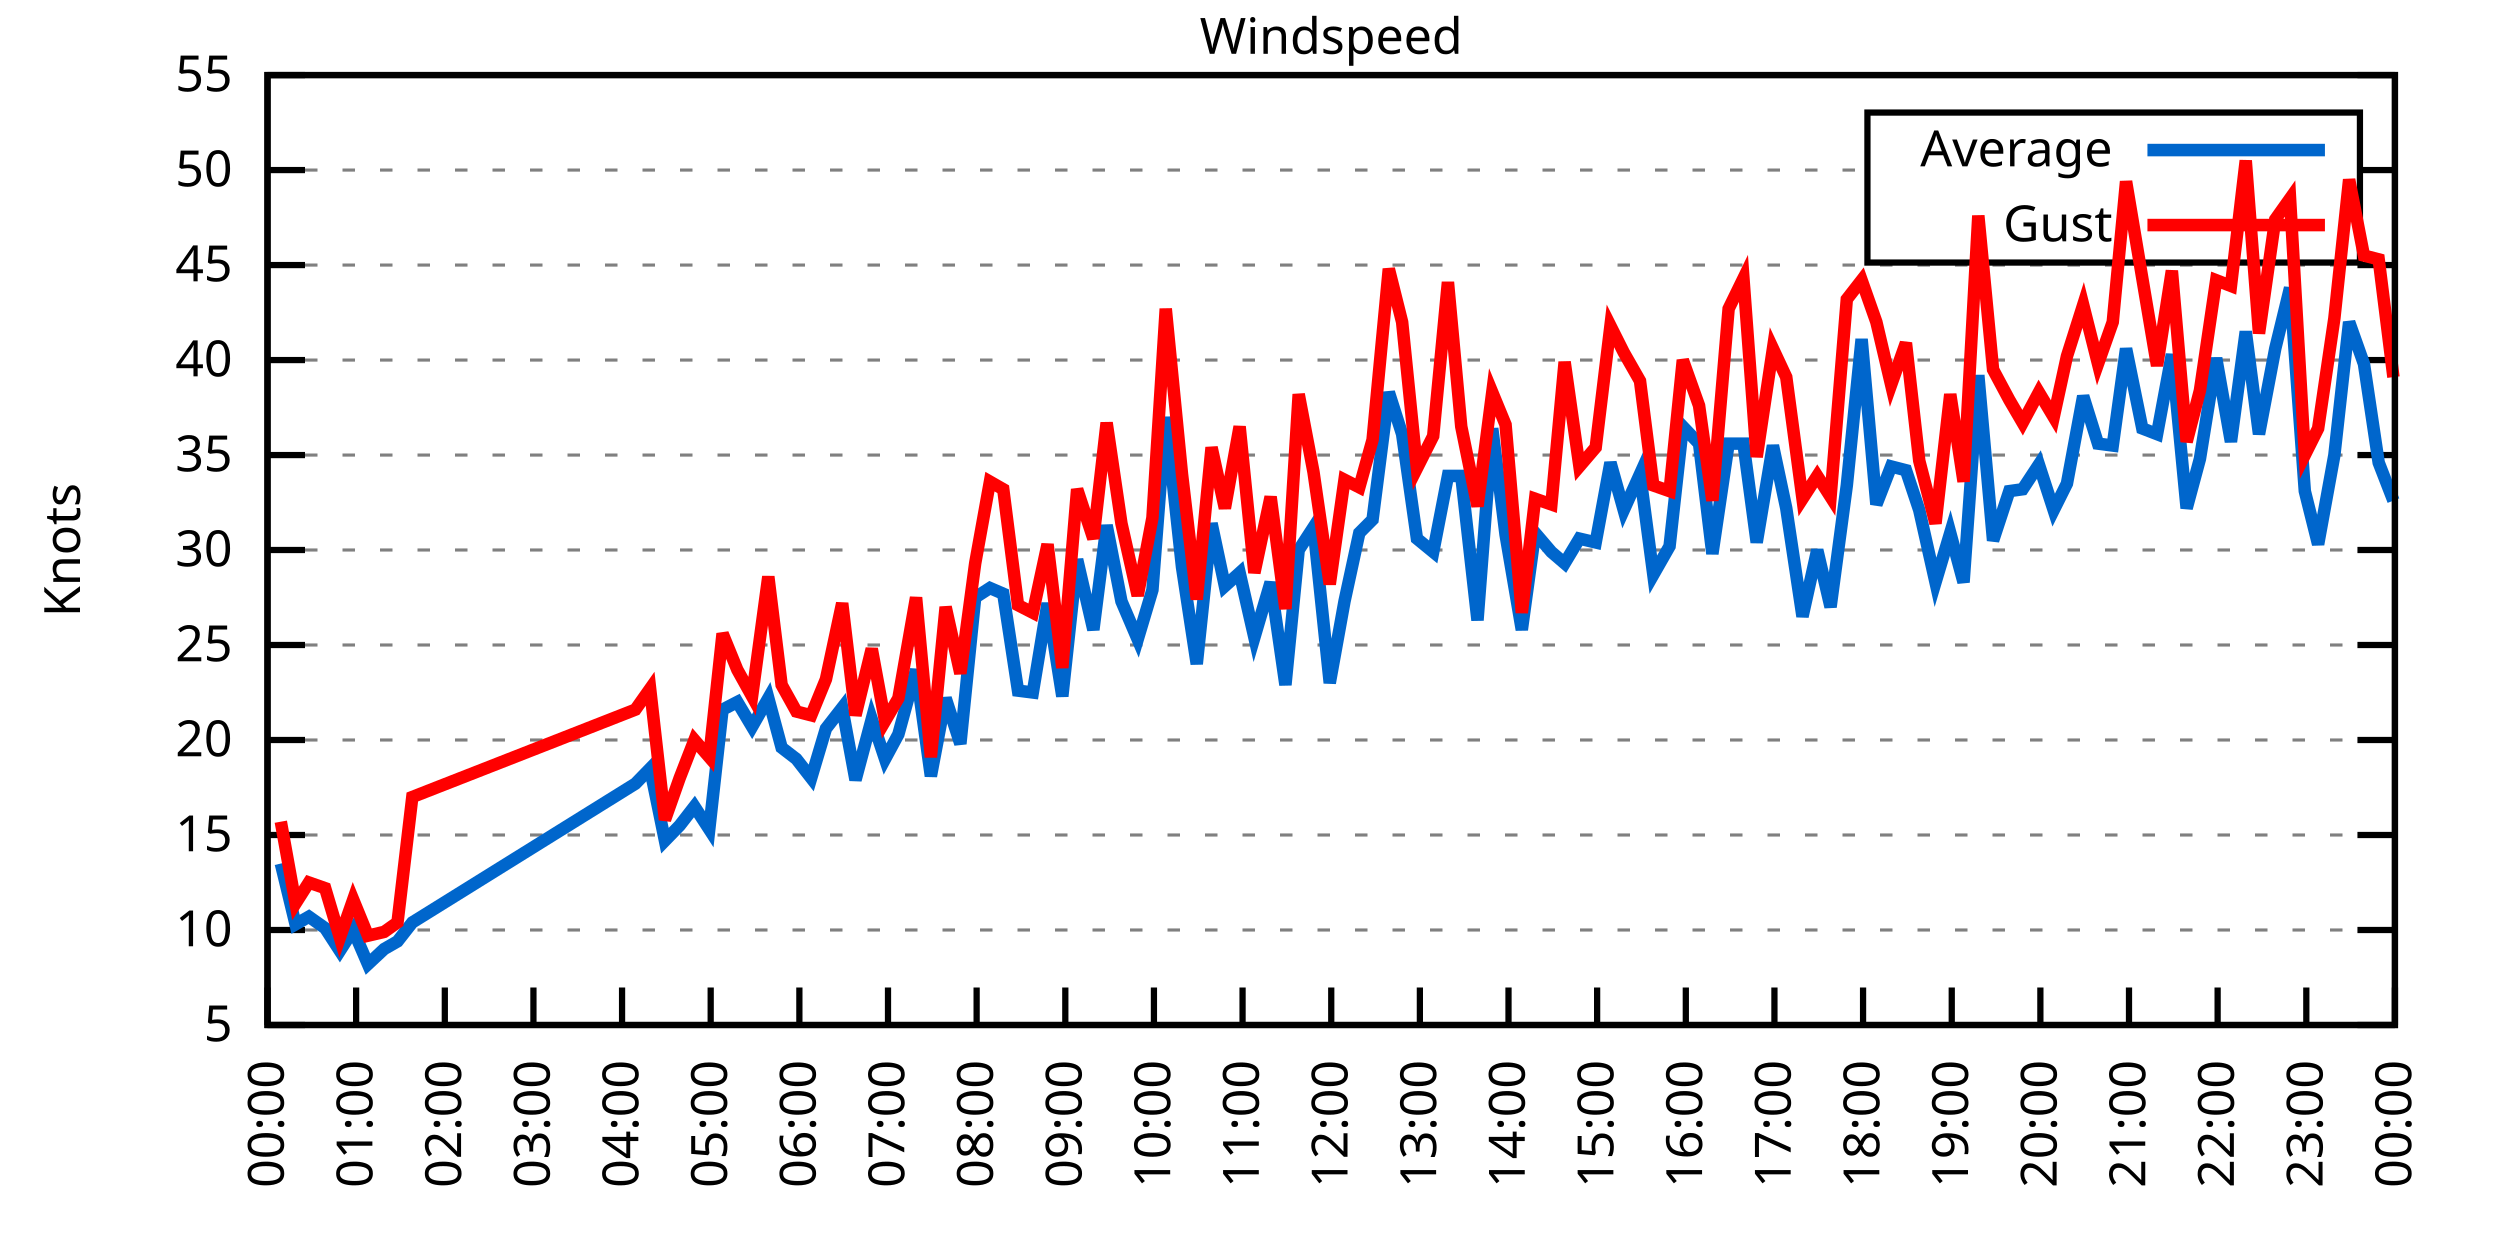
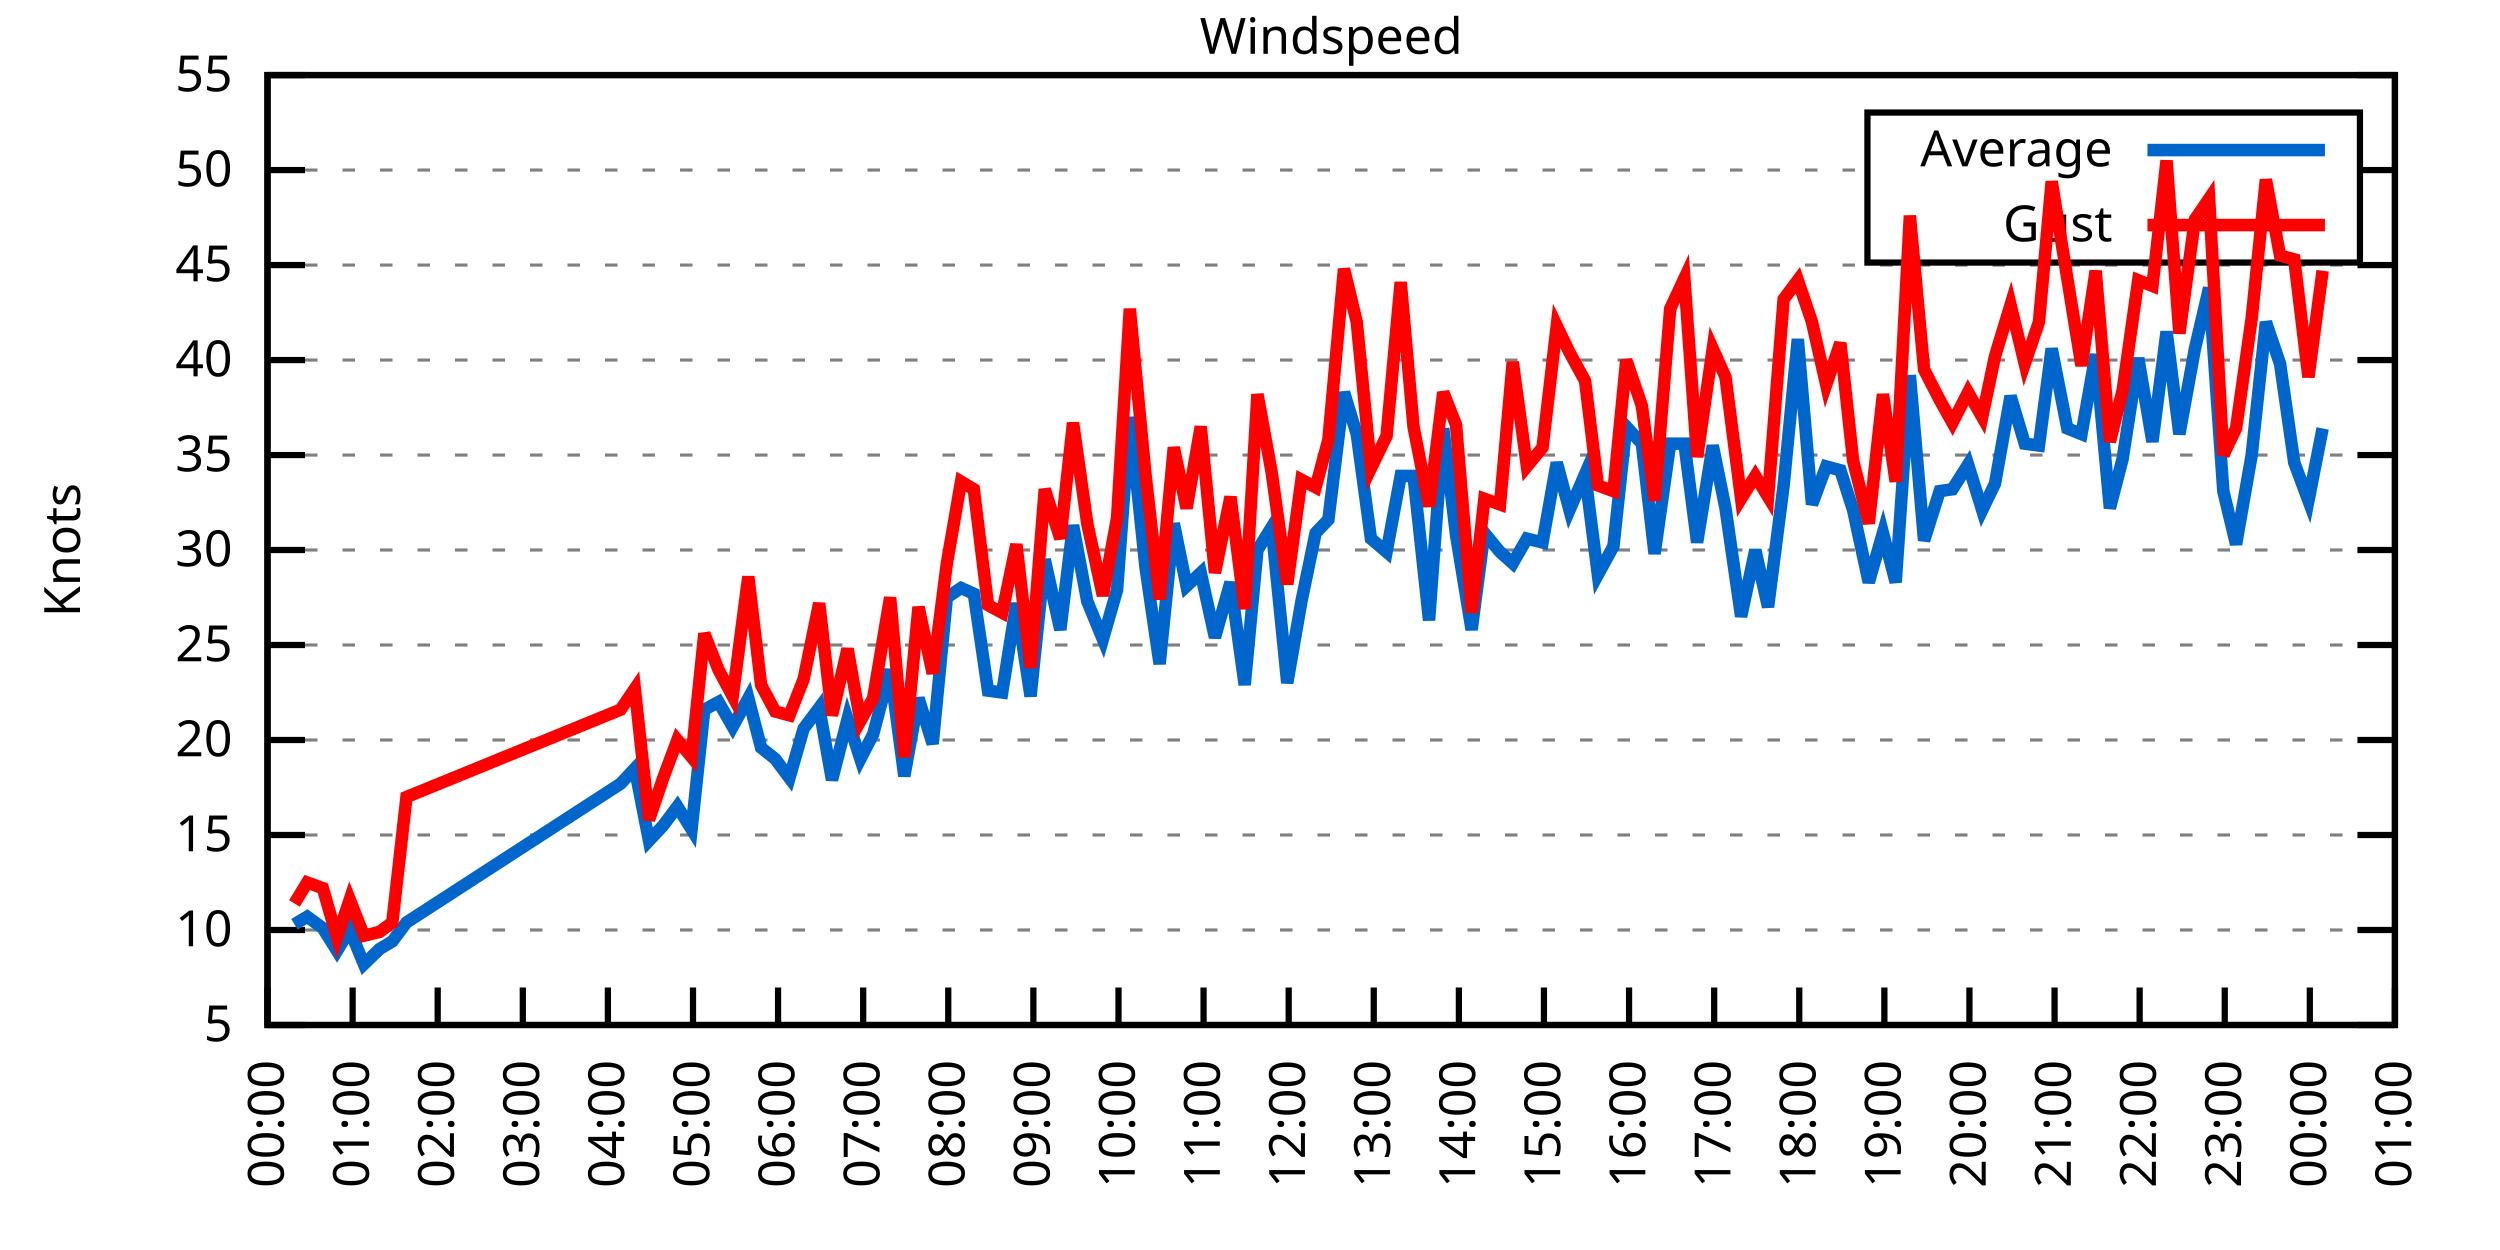
<svg xmlns="http://www.w3.org/2000/svg" xmlns:xlink="http://www.w3.org/1999/xlink" width="400" height="200" viewBox="0 0 400 200">
  <g id="gnuplot_canvas">
    <rect x="0" y="0" width="400" height="200" fill="none" />
    <defs>
      <circle id="gpDot" r="0.5" stroke-width="0.5" stroke="currentColor" />
      <path id="gpPt0" stroke-width="0.333" stroke="currentColor" d="M-1,0 h2 M0,-1 v2" />
      <path id="gpPt1" stroke-width="0.333" stroke="currentColor" d="M-1,-1 L1,1 M1,-1 L-1,1" />
      <path id="gpPt2" stroke-width="0.333" stroke="currentColor" d="M-1,0 L1,0 M0,-1 L0,1 M-1,-1 L1,1 M-1,1 L1,-1" />
      <rect id="gpPt3" stroke-width="0.333" stroke="currentColor" x="-1" y="-1" width="2" height="2" />
      <rect id="gpPt4" stroke-width="0.333" stroke="currentColor" fill="currentColor" x="-1" y="-1" width="2" height="2" />
      <circle id="gpPt5" stroke-width="0.333" stroke="currentColor" cx="0" cy="0" r="1" />
      <use xlink:href="#gpPt5" id="gpPt6" fill="currentColor" stroke="none" />
      <path id="gpPt7" stroke-width="0.333" stroke="currentColor" d="M0,-1.33 L-1.33,0.67 L1.33,0.67 z" />
      <use xlink:href="#gpPt7" id="gpPt8" fill="currentColor" stroke="none" />
      <use xlink:href="#gpPt7" id="gpPt9" stroke="currentColor" transform="rotate(180)" />
      <use xlink:href="#gpPt9" id="gpPt10" fill="currentColor" stroke="none" />
      <use xlink:href="#gpPt3" id="gpPt11" stroke="currentColor" transform="rotate(45)" />
      <use xlink:href="#gpPt11" id="gpPt12" fill="currentColor" stroke="none" />
      <path id="gpPt13" stroke-width="0.333" stroke="currentColor" d="M0,1.330 L1.265,0.411 L0.782,-1.067 L-0.782,-1.076 L-1.265,0.411 z" />
      <use xlink:href="#gpPt13" id="gpPt14" fill="currentColor" stroke="none" />
      <filter id="textbox" filterUnits="objectBoundingBox" x="0" y="0" height="1" width="1">
        <feFlood flood-color="white" flood-opacity="1" result="bgnd" />
        <feComposite in="SourceGraphic" in2="bgnd" operator="atop" />
      </filter>
      <filter id="greybox" filterUnits="objectBoundingBox" x="0" y="0" height="1" width="1">
        <feFlood flood-color="lightgrey" flood-opacity="1" result="grey" />
        <feComposite in="SourceGraphic" in2="grey" operator="atop" />
      </filter>
    </defs>
    <g fill="none" color="white" stroke="currentColor" stroke-width="1.00" stroke-linecap="butt" stroke-linejoin="miter">
</g>
    <g fill="none" color="black" stroke="currentColor" stroke-width="1.00" stroke-linecap="butt" stroke-linejoin="miter">
      <g stroke="none" shape-rendering="crispEdges">
        <polygon fill="rgb(255, 255, 255)" points="42.80,164.00 383.18,164.00 383.18,12.02 42.80,12.02 " />
      </g>
    </g>
    <g fill="none" color="black" stroke="currentColor" stroke-width="1.00" stroke-linecap="butt" stroke-linejoin="miter">
</g>
    <g fill="none" color="black" stroke="black" stroke-width="0.50" stroke-linecap="butt" stroke-linejoin="miter">
</g>
    <g fill="none" color="gray" stroke="currentColor" stroke-width="0.50" stroke-linecap="butt" stroke-linejoin="miter">
      <path stroke="gray" stroke-dasharray="2,4" class="gridline" d="M42.80,164.00 L383.19,164.00  " />
    </g>
    <g fill="none" color="gray" stroke="gray" stroke-width="1.00" stroke-linecap="butt" stroke-linejoin="miter">
</g>
    <g fill="none" color="black" stroke="currentColor" stroke-width="1.00" stroke-linecap="butt" stroke-linejoin="miter">
      <path stroke="black" d="M42.80,164.00 L48.80,164.00 M383.19,164.00 L377.19,164.00  " />
      <g transform="translate(37.20,166.60)" stroke="none" fill="black" font-family="Sans" font-size="8.00" text-anchor="end">
        <text>
          <tspan font-family="Sans"> 5</tspan>
        </text>
      </g>
    </g>
    <g fill="none" color="black" stroke="currentColor" stroke-width="1.00" stroke-linecap="butt" stroke-linejoin="miter">
</g>
    <g fill="none" color="black" stroke="black" stroke-width="0.50" stroke-linecap="butt" stroke-linejoin="miter">
</g>
    <g fill="none" color="gray" stroke="currentColor" stroke-width="0.50" stroke-linecap="butt" stroke-linejoin="miter">
      <path stroke="gray" stroke-dasharray="2,4" class="gridline" d="M42.80,148.80 L383.19,148.80  " />
    </g>
    <g fill="none" color="gray" stroke="gray" stroke-width="1.00" stroke-linecap="butt" stroke-linejoin="miter">
</g>
    <g fill="none" color="black" stroke="currentColor" stroke-width="1.00" stroke-linecap="butt" stroke-linejoin="miter">
      <path stroke="black" d="M42.80,148.80 L48.80,148.80 M383.19,148.80 L377.19,148.80  " />
      <g transform="translate(37.20,151.40)" stroke="none" fill="black" font-family="Sans" font-size="8.00" text-anchor="end">
        <text>
          <tspan font-family="Sans"> 10</tspan>
        </text>
      </g>
    </g>
    <g fill="none" color="black" stroke="currentColor" stroke-width="1.00" stroke-linecap="butt" stroke-linejoin="miter">
</g>
    <g fill="none" color="black" stroke="black" stroke-width="0.50" stroke-linecap="butt" stroke-linejoin="miter">
</g>
    <g fill="none" color="gray" stroke="currentColor" stroke-width="0.50" stroke-linecap="butt" stroke-linejoin="miter">
      <path stroke="gray" stroke-dasharray="2,4" class="gridline" d="M42.80,133.60 L383.19,133.60  " />
    </g>
    <g fill="none" color="gray" stroke="gray" stroke-width="1.00" stroke-linecap="butt" stroke-linejoin="miter">
</g>
    <g fill="none" color="black" stroke="currentColor" stroke-width="1.00" stroke-linecap="butt" stroke-linejoin="miter">
      <path stroke="black" d="M42.80,133.60 L48.80,133.60 M383.19,133.60 L377.19,133.60  " />
      <g transform="translate(37.20,136.20)" stroke="none" fill="black" font-family="Sans" font-size="8.00" text-anchor="end">
        <text>
          <tspan font-family="Sans"> 15</tspan>
        </text>
      </g>
    </g>
    <g fill="none" color="black" stroke="currentColor" stroke-width="1.00" stroke-linecap="butt" stroke-linejoin="miter">
</g>
    <g fill="none" color="black" stroke="black" stroke-width="0.50" stroke-linecap="butt" stroke-linejoin="miter">
</g>
    <g fill="none" color="gray" stroke="currentColor" stroke-width="0.50" stroke-linecap="butt" stroke-linejoin="miter">
      <path stroke="gray" stroke-dasharray="2,4" class="gridline" d="M42.80,118.40 L383.19,118.40  " />
    </g>
    <g fill="none" color="gray" stroke="gray" stroke-width="1.00" stroke-linecap="butt" stroke-linejoin="miter">
</g>
    <g fill="none" color="black" stroke="currentColor" stroke-width="1.00" stroke-linecap="butt" stroke-linejoin="miter">
      <path stroke="black" d="M42.80,118.40 L48.80,118.40 M383.19,118.40 L377.19,118.40  " />
      <g transform="translate(37.20,121.00)" stroke="none" fill="black" font-family="Sans" font-size="8.00" text-anchor="end">
        <text>
          <tspan font-family="Sans"> 20</tspan>
        </text>
      </g>
    </g>
    <g fill="none" color="black" stroke="currentColor" stroke-width="1.00" stroke-linecap="butt" stroke-linejoin="miter">
</g>
    <g fill="none" color="black" stroke="black" stroke-width="0.50" stroke-linecap="butt" stroke-linejoin="miter">
</g>
    <g fill="none" color="gray" stroke="currentColor" stroke-width="0.50" stroke-linecap="butt" stroke-linejoin="miter">
      <path stroke="gray" stroke-dasharray="2,4" class="gridline" d="M42.80,103.20 L383.19,103.20  " />
    </g>
    <g fill="none" color="gray" stroke="gray" stroke-width="1.00" stroke-linecap="butt" stroke-linejoin="miter">
</g>
    <g fill="none" color="black" stroke="currentColor" stroke-width="1.00" stroke-linecap="butt" stroke-linejoin="miter">
      <path stroke="black" d="M42.80,103.20 L48.80,103.20 M383.19,103.20 L377.19,103.20  " />
      <g transform="translate(37.20,105.80)" stroke="none" fill="black" font-family="Sans" font-size="8.00" text-anchor="end">
        <text>
          <tspan font-family="Sans"> 25</tspan>
        </text>
      </g>
    </g>
    <g fill="none" color="black" stroke="currentColor" stroke-width="1.00" stroke-linecap="butt" stroke-linejoin="miter">
</g>
    <g fill="none" color="black" stroke="black" stroke-width="0.50" stroke-linecap="butt" stroke-linejoin="miter">
</g>
    <g fill="none" color="gray" stroke="currentColor" stroke-width="0.50" stroke-linecap="butt" stroke-linejoin="miter">
      <path stroke="gray" stroke-dasharray="2,4" class="gridline" d="M42.80,88.00 L383.19,88.00  " />
    </g>
    <g fill="none" color="gray" stroke="gray" stroke-width="1.00" stroke-linecap="butt" stroke-linejoin="miter">
</g>
    <g fill="none" color="black" stroke="currentColor" stroke-width="1.00" stroke-linecap="butt" stroke-linejoin="miter">
      <path stroke="black" d="M42.80,88.00 L48.80,88.00 M383.19,88.00 L377.19,88.00  " />
      <g transform="translate(37.20,90.60)" stroke="none" fill="black" font-family="Sans" font-size="8.00" text-anchor="end">
        <text>
          <tspan font-family="Sans"> 30</tspan>
        </text>
      </g>
    </g>
    <g fill="none" color="black" stroke="currentColor" stroke-width="1.00" stroke-linecap="butt" stroke-linejoin="miter">
</g>
    <g fill="none" color="black" stroke="black" stroke-width="0.50" stroke-linecap="butt" stroke-linejoin="miter">
</g>
    <g fill="none" color="gray" stroke="currentColor" stroke-width="0.50" stroke-linecap="butt" stroke-linejoin="miter">
      <path stroke="gray" stroke-dasharray="2,4" class="gridline" d="M42.80,72.81 L383.19,72.81  " />
    </g>
    <g fill="none" color="gray" stroke="gray" stroke-width="1.00" stroke-linecap="butt" stroke-linejoin="miter">
</g>
    <g fill="none" color="black" stroke="currentColor" stroke-width="1.00" stroke-linecap="butt" stroke-linejoin="miter">
      <path stroke="black" d="M42.80,72.81 L48.80,72.81 M383.19,72.81 L377.19,72.81  " />
      <g transform="translate(37.20,75.41)" stroke="none" fill="black" font-family="Sans" font-size="8.00" text-anchor="end">
        <text>
          <tspan font-family="Sans"> 35</tspan>
        </text>
      </g>
    </g>
    <g fill="none" color="black" stroke="currentColor" stroke-width="1.00" stroke-linecap="butt" stroke-linejoin="miter">
</g>
    <g fill="none" color="black" stroke="black" stroke-width="0.50" stroke-linecap="butt" stroke-linejoin="miter">
</g>
    <g fill="none" color="gray" stroke="currentColor" stroke-width="0.50" stroke-linecap="butt" stroke-linejoin="miter">
      <path stroke="gray" stroke-dasharray="2,4" class="gridline" d="M42.80,57.61 L383.19,57.61  " />
    </g>
    <g fill="none" color="gray" stroke="gray" stroke-width="1.00" stroke-linecap="butt" stroke-linejoin="miter">
</g>
    <g fill="none" color="black" stroke="currentColor" stroke-width="1.00" stroke-linecap="butt" stroke-linejoin="miter">
      <path stroke="black" d="M42.80,57.61 L48.80,57.61 M383.19,57.61 L377.19,57.61  " />
      <g transform="translate(37.20,60.21)" stroke="none" fill="black" font-family="Sans" font-size="8.00" text-anchor="end">
        <text>
          <tspan font-family="Sans"> 40</tspan>
        </text>
      </g>
    </g>
    <g fill="none" color="black" stroke="currentColor" stroke-width="1.00" stroke-linecap="butt" stroke-linejoin="miter">
</g>
    <g fill="none" color="black" stroke="black" stroke-width="0.50" stroke-linecap="butt" stroke-linejoin="miter">
</g>
    <g fill="none" color="gray" stroke="currentColor" stroke-width="0.50" stroke-linecap="butt" stroke-linejoin="miter">
      <path stroke="gray" stroke-dasharray="2,4" class="gridline" d="M42.80,42.41 L383.19,42.41  " />
    </g>
    <g fill="none" color="gray" stroke="gray" stroke-width="1.00" stroke-linecap="butt" stroke-linejoin="miter">
</g>
    <g fill="none" color="black" stroke="currentColor" stroke-width="1.00" stroke-linecap="butt" stroke-linejoin="miter">
      <path stroke="black" d="M42.80,42.41 L48.80,42.41 M383.19,42.41 L377.19,42.41  " />
      <g transform="translate(37.20,45.01)" stroke="none" fill="black" font-family="Sans" font-size="8.00" text-anchor="end">
        <text>
          <tspan font-family="Sans"> 45</tspan>
        </text>
      </g>
    </g>
    <g fill="none" color="black" stroke="currentColor" stroke-width="1.00" stroke-linecap="butt" stroke-linejoin="miter">
</g>
    <g fill="none" color="black" stroke="black" stroke-width="0.50" stroke-linecap="butt" stroke-linejoin="miter">
</g>
    <g fill="none" color="gray" stroke="currentColor" stroke-width="0.50" stroke-linecap="butt" stroke-linejoin="miter">
      <path stroke="gray" stroke-dasharray="2,4" class="gridline" d="M42.80,27.21 L298.79,27.21 M377.59,27.21 L383.19,27.21  " />
    </g>
    <g fill="none" color="gray" stroke="gray" stroke-width="1.00" stroke-linecap="butt" stroke-linejoin="miter">
</g>
    <g fill="none" color="black" stroke="currentColor" stroke-width="1.00" stroke-linecap="butt" stroke-linejoin="miter">
      <path stroke="black" d="M42.80,27.21 L48.80,27.21 M383.19,27.21 L377.19,27.21  " />
      <g transform="translate(37.20,29.81)" stroke="none" fill="black" font-family="Sans" font-size="8.00" text-anchor="end">
        <text>
          <tspan font-family="Sans"> 50</tspan>
        </text>
      </g>
    </g>
    <g fill="none" color="black" stroke="currentColor" stroke-width="1.00" stroke-linecap="butt" stroke-linejoin="miter">
</g>
    <g fill="none" color="black" stroke="black" stroke-width="0.50" stroke-linecap="butt" stroke-linejoin="miter">
</g>
    <g fill="none" color="gray" stroke="currentColor" stroke-width="0.50" stroke-linecap="butt" stroke-linejoin="miter">
      <path stroke="gray" stroke-dasharray="2,4" class="gridline" d="M42.80,12.01 L383.19,12.01  " />
    </g>
    <g fill="none" color="gray" stroke="gray" stroke-width="1.00" stroke-linecap="butt" stroke-linejoin="miter">
</g>
    <g fill="none" color="black" stroke="currentColor" stroke-width="1.00" stroke-linecap="butt" stroke-linejoin="miter">
      <path stroke="black" d="M42.80,12.01 L48.80,12.01 M383.19,12.01 L377.19,12.01  " />
      <g transform="translate(37.20,14.61)" stroke="none" fill="black" font-family="Sans" font-size="8.00" text-anchor="end">
        <text>
          <tspan font-family="Sans"> 55</tspan>
        </text>
      </g>
    </g>
    <g fill="none" color="black" stroke="currentColor" stroke-width="1.00" stroke-linecap="butt" stroke-linejoin="miter">
      <path stroke="black" d="M42.80,164.00 L42.80,158.00  " />
      <g transform="translate(45.40,169.60) rotate(270.00)" stroke="none" fill="black" font-family="Sans" font-size="8.00" text-anchor="end">
        <text>
          <tspan font-family="Sans">00:00</tspan>
        </text>
      </g>
    </g>
    <g fill="none" color="black" stroke="currentColor" stroke-width="1.00" stroke-linecap="butt" stroke-linejoin="miter">
-       <path stroke="black" d="M56.98,164.00 L56.98,158.00  " />
-       <g transform="translate(59.58,169.60) rotate(270.00)" stroke="none" fill="black" font-family="Sans" font-size="8.00" text-anchor="end">
+       <path stroke="black" d="M56.42,164.00 L56.42,158.00  " />
+       <g transform="translate(59.02,169.60) rotate(270.00)" stroke="none" fill="black" font-family="Sans" font-size="8.00" text-anchor="end">
        <text>
          <tspan font-family="Sans">01:00</tspan>
        </text>
      </g>
    </g>
    <g fill="none" color="black" stroke="currentColor" stroke-width="1.00" stroke-linecap="butt" stroke-linejoin="miter">
-       <path stroke="black" d="M71.17,164.00 L71.17,158.00  " />
-       <g transform="translate(73.77,169.60) rotate(270.00)" stroke="none" fill="black" font-family="Sans" font-size="8.00" text-anchor="end">
+       <path stroke="black" d="M70.03,164.00 L70.03,158.00  " />
+       <g transform="translate(72.63,169.60) rotate(270.00)" stroke="none" fill="black" font-family="Sans" font-size="8.00" text-anchor="end">
        <text>
          <tspan font-family="Sans">02:00</tspan>
        </text>
      </g>
    </g>
    <g fill="none" color="black" stroke="currentColor" stroke-width="1.00" stroke-linecap="butt" stroke-linejoin="miter">
-       <path stroke="black" d="M85.35,164.00 L85.35,158.00  " />
-       <g transform="translate(87.95,169.60) rotate(270.00)" stroke="none" fill="black" font-family="Sans" font-size="8.00" text-anchor="end">
+       <path stroke="black" d="M83.65,164.00 L83.65,158.00  " />
+       <g transform="translate(86.25,169.60) rotate(270.00)" stroke="none" fill="black" font-family="Sans" font-size="8.00" text-anchor="end">
        <text>
          <tspan font-family="Sans">03:00</tspan>
        </text>
      </g>
    </g>
    <g fill="none" color="black" stroke="currentColor" stroke-width="1.00" stroke-linecap="butt" stroke-linejoin="miter">
-       <path stroke="black" d="M99.53,164.00 L99.53,158.00  " />
-       <g transform="translate(102.13,169.60) rotate(270.00)" stroke="none" fill="black" font-family="Sans" font-size="8.00" text-anchor="end">
+       <path stroke="black" d="M97.26,164.00 L97.26,158.00  " />
+       <g transform="translate(99.86,169.60) rotate(270.00)" stroke="none" fill="black" font-family="Sans" font-size="8.00" text-anchor="end">
        <text>
          <tspan font-family="Sans">04:00</tspan>
        </text>
      </g>
    </g>
    <g fill="none" color="black" stroke="currentColor" stroke-width="1.00" stroke-linecap="butt" stroke-linejoin="miter">
-       <path stroke="black" d="M113.71,164.00 L113.71,158.00  " />
-       <g transform="translate(116.31,169.60) rotate(270.00)" stroke="none" fill="black" font-family="Sans" font-size="8.00" text-anchor="end">
+       <path stroke="black" d="M110.88,164.00 L110.88,158.00  " />
+       <g transform="translate(113.48,169.60) rotate(270.00)" stroke="none" fill="black" font-family="Sans" font-size="8.00" text-anchor="end">
        <text>
          <tspan font-family="Sans">05:00</tspan>
        </text>
      </g>
    </g>
    <g fill="none" color="black" stroke="currentColor" stroke-width="1.00" stroke-linecap="butt" stroke-linejoin="miter">
-       <path stroke="black" d="M127.90,164.00 L127.90,158.00  " />
-       <g transform="translate(130.50,169.60) rotate(270.00)" stroke="none" fill="black" font-family="Sans" font-size="8.00" text-anchor="end">
+       <path stroke="black" d="M124.49,164.00 L124.49,158.00  " />
+       <g transform="translate(127.09,169.60) rotate(270.00)" stroke="none" fill="black" font-family="Sans" font-size="8.00" text-anchor="end">
        <text>
          <tspan font-family="Sans">06:00</tspan>
        </text>
      </g>
    </g>
    <g fill="none" color="black" stroke="currentColor" stroke-width="1.00" stroke-linecap="butt" stroke-linejoin="miter">
-       <path stroke="black" d="M142.08,164.00 L142.08,158.00  " />
-       <g transform="translate(144.68,169.60) rotate(270.00)" stroke="none" fill="black" font-family="Sans" font-size="8.00" text-anchor="end">
+       <path stroke="black" d="M138.11,164.00 L138.11,158.00  " />
+       <g transform="translate(140.71,169.60) rotate(270.00)" stroke="none" fill="black" font-family="Sans" font-size="8.00" text-anchor="end">
        <text>
          <tspan font-family="Sans">07:00</tspan>
        </text>
      </g>
    </g>
    <g fill="none" color="black" stroke="currentColor" stroke-width="1.00" stroke-linecap="butt" stroke-linejoin="miter">
-       <path stroke="black" d="M156.26,164.00 L156.26,158.00  " />
-       <g transform="translate(158.86,169.60) rotate(270.00)" stroke="none" fill="black" font-family="Sans" font-size="8.00" text-anchor="end">
+       <path stroke="black" d="M151.72,164.00 L151.72,158.00  " />
+       <g transform="translate(154.32,169.60) rotate(270.00)" stroke="none" fill="black" font-family="Sans" font-size="8.00" text-anchor="end">
        <text>
          <tspan font-family="Sans">08:00</tspan>
        </text>
      </g>
    </g>
    <g fill="none" color="black" stroke="currentColor" stroke-width="1.00" stroke-linecap="butt" stroke-linejoin="miter">
-       <path stroke="black" d="M170.45,164.00 L170.45,158.00  " />
-       <g transform="translate(173.05,169.60) rotate(270.00)" stroke="none" fill="black" font-family="Sans" font-size="8.00" text-anchor="end">
+       <path stroke="black" d="M165.34,164.00 L165.34,158.00  " />
+       <g transform="translate(167.94,169.60) rotate(270.00)" stroke="none" fill="black" font-family="Sans" font-size="8.00" text-anchor="end">
        <text>
          <tspan font-family="Sans">09:00</tspan>
        </text>
      </g>
    </g>
    <g fill="none" color="black" stroke="currentColor" stroke-width="1.00" stroke-linecap="butt" stroke-linejoin="miter">
-       <path stroke="black" d="M184.63,164.00 L184.63,158.00  " />
-       <g transform="translate(187.23,169.60) rotate(270.00)" stroke="none" fill="black" font-family="Sans" font-size="8.00" text-anchor="end">
+       <path stroke="black" d="M178.96,164.00 L178.96,158.00  " />
+       <g transform="translate(181.56,169.60) rotate(270.00)" stroke="none" fill="black" font-family="Sans" font-size="8.00" text-anchor="end">
        <text>
          <tspan font-family="Sans">10:00</tspan>
        </text>
      </g>
    </g>
    <g fill="none" color="black" stroke="currentColor" stroke-width="1.00" stroke-linecap="butt" stroke-linejoin="miter">
-       <path stroke="black" d="M198.81,164.00 L198.81,158.00  " />
-       <g transform="translate(201.41,169.60) rotate(270.00)" stroke="none" fill="black" font-family="Sans" font-size="8.00" text-anchor="end">
+       <path stroke="black" d="M192.57,164.00 L192.57,158.00  " />
+       <g transform="translate(195.17,169.60) rotate(270.00)" stroke="none" fill="black" font-family="Sans" font-size="8.00" text-anchor="end">
        <text>
          <tspan font-family="Sans">11:00</tspan>
        </text>
      </g>
    </g>
    <g fill="none" color="black" stroke="currentColor" stroke-width="1.00" stroke-linecap="butt" stroke-linejoin="miter">
-       <path stroke="black" d="M213.00,164.00 L213.00,158.00  " />
-       <g transform="translate(215.60,169.60) rotate(270.00)" stroke="none" fill="black" font-family="Sans" font-size="8.00" text-anchor="end">
+       <path stroke="black" d="M206.19,164.00 L206.19,158.00  " />
+       <g transform="translate(208.79,169.60) rotate(270.00)" stroke="none" fill="black" font-family="Sans" font-size="8.00" text-anchor="end">
        <text>
          <tspan font-family="Sans">12:00</tspan>
        </text>
      </g>
    </g>
    <g fill="none" color="black" stroke="currentColor" stroke-width="1.00" stroke-linecap="butt" stroke-linejoin="miter">
-       <path stroke="black" d="M227.18,164.00 L227.18,158.00  " />
-       <g transform="translate(229.78,169.60) rotate(270.00)" stroke="none" fill="black" font-family="Sans" font-size="8.00" text-anchor="end">
+       <path stroke="black" d="M219.80,164.00 L219.80,158.00  " />
+       <g transform="translate(222.40,169.60) rotate(270.00)" stroke="none" fill="black" font-family="Sans" font-size="8.00" text-anchor="end">
        <text>
          <tspan font-family="Sans">13:00</tspan>
        </text>
      </g>
    </g>
    <g fill="none" color="black" stroke="currentColor" stroke-width="1.00" stroke-linecap="butt" stroke-linejoin="miter">
-       <path stroke="black" d="M241.36,164.00 L241.36,158.00  " />
-       <g transform="translate(243.96,169.60) rotate(270.00)" stroke="none" fill="black" font-family="Sans" font-size="8.00" text-anchor="end">
+       <path stroke="black" d="M233.42,164.00 L233.42,158.00  " />
+       <g transform="translate(236.02,169.60) rotate(270.00)" stroke="none" fill="black" font-family="Sans" font-size="8.00" text-anchor="end">
        <text>
          <tspan font-family="Sans">14:00</tspan>
        </text>
      </g>
    </g>
    <g fill="none" color="black" stroke="currentColor" stroke-width="1.00" stroke-linecap="butt" stroke-linejoin="miter">
-       <path stroke="black" d="M255.54,164.00 L255.54,158.00  " />
-       <g transform="translate(258.14,169.60) rotate(270.00)" stroke="none" fill="black" font-family="Sans" font-size="8.00" text-anchor="end">
+       <path stroke="black" d="M247.03,164.00 L247.03,158.00  " />
+       <g transform="translate(249.63,169.60) rotate(270.00)" stroke="none" fill="black" font-family="Sans" font-size="8.00" text-anchor="end">
        <text>
          <tspan font-family="Sans">15:00</tspan>
        </text>
      </g>
    </g>
    <g fill="none" color="black" stroke="currentColor" stroke-width="1.00" stroke-linecap="butt" stroke-linejoin="miter">
-       <path stroke="black" d="M269.73,164.00 L269.73,158.00  " />
-       <g transform="translate(272.33,169.60) rotate(270.00)" stroke="none" fill="black" font-family="Sans" font-size="8.00" text-anchor="end">
+       <path stroke="black" d="M260.65,164.00 L260.65,158.00  " />
+       <g transform="translate(263.25,169.60) rotate(270.00)" stroke="none" fill="black" font-family="Sans" font-size="8.00" text-anchor="end">
        <text>
          <tspan font-family="Sans">16:00</tspan>
        </text>
      </g>
    </g>
    <g fill="none" color="black" stroke="currentColor" stroke-width="1.00" stroke-linecap="butt" stroke-linejoin="miter">
-       <path stroke="black" d="M283.91,164.00 L283.91,158.00  " />
-       <g transform="translate(286.51,169.60) rotate(270.00)" stroke="none" fill="black" font-family="Sans" font-size="8.00" text-anchor="end">
+       <path stroke="black" d="M274.27,164.00 L274.27,158.00  " />
+       <g transform="translate(276.87,169.60) rotate(270.00)" stroke="none" fill="black" font-family="Sans" font-size="8.00" text-anchor="end">
        <text>
          <tspan font-family="Sans">17:00</tspan>
        </text>
      </g>
    </g>
    <g fill="none" color="black" stroke="currentColor" stroke-width="1.00" stroke-linecap="butt" stroke-linejoin="miter">
-       <path stroke="black" d="M298.09,164.00 L298.09,158.00  " />
-       <g transform="translate(300.69,169.60) rotate(270.00)" stroke="none" fill="black" font-family="Sans" font-size="8.00" text-anchor="end">
+       <path stroke="black" d="M287.88,164.00 L287.88,158.00  " />
+       <g transform="translate(290.48,169.60) rotate(270.00)" stroke="none" fill="black" font-family="Sans" font-size="8.00" text-anchor="end">
        <text>
          <tspan font-family="Sans">18:00</tspan>
        </text>
      </g>
    </g>
    <g fill="none" color="black" stroke="currentColor" stroke-width="1.00" stroke-linecap="butt" stroke-linejoin="miter">
-       <path stroke="black" d="M312.28,164.00 L312.28,158.00  " />
-       <g transform="translate(314.88,169.60) rotate(270.00)" stroke="none" fill="black" font-family="Sans" font-size="8.00" text-anchor="end">
+       <path stroke="black" d="M301.50,164.00 L301.50,158.00  " />
+       <g transform="translate(304.10,169.60) rotate(270.00)" stroke="none" fill="black" font-family="Sans" font-size="8.00" text-anchor="end">
        <text>
          <tspan font-family="Sans">19:00</tspan>
        </text>
      </g>
    </g>
    <g fill="none" color="black" stroke="currentColor" stroke-width="1.00" stroke-linecap="butt" stroke-linejoin="miter">
-       <path stroke="black" d="M326.46,164.00 L326.46,158.00  " />
-       <g transform="translate(329.06,169.60) rotate(270.00)" stroke="none" fill="black" font-family="Sans" font-size="8.00" text-anchor="end">
+       <path stroke="black" d="M315.11,164.00 L315.11,158.00  " />
+       <g transform="translate(317.71,169.60) rotate(270.00)" stroke="none" fill="black" font-family="Sans" font-size="8.00" text-anchor="end">
        <text>
          <tspan font-family="Sans">20:00</tspan>
        </text>
      </g>
    </g>
    <g fill="none" color="black" stroke="currentColor" stroke-width="1.00" stroke-linecap="butt" stroke-linejoin="miter">
-       <path stroke="black" d="M340.64,164.00 L340.64,158.00  " />
-       <g transform="translate(343.24,169.60) rotate(270.00)" stroke="none" fill="black" font-family="Sans" font-size="8.00" text-anchor="end">
+       <path stroke="black" d="M328.73,164.00 L328.73,158.00  " />
+       <g transform="translate(331.33,169.60) rotate(270.00)" stroke="none" fill="black" font-family="Sans" font-size="8.00" text-anchor="end">
        <text>
          <tspan font-family="Sans">21:00</tspan>
        </text>
      </g>
    </g>
    <g fill="none" color="black" stroke="currentColor" stroke-width="1.00" stroke-linecap="butt" stroke-linejoin="miter">
-       <path stroke="black" d="M354.82,164.00 L354.82,158.00  " />
-       <g transform="translate(357.42,169.60) rotate(270.00)" stroke="none" fill="black" font-family="Sans" font-size="8.00" text-anchor="end">
+       <path stroke="black" d="M342.34,164.00 L342.34,158.00  " />
+       <g transform="translate(344.94,169.60) rotate(270.00)" stroke="none" fill="black" font-family="Sans" font-size="8.00" text-anchor="end">
        <text>
          <tspan font-family="Sans">22:00</tspan>
        </text>
      </g>
    </g>
    <g fill="none" color="black" stroke="currentColor" stroke-width="1.00" stroke-linecap="butt" stroke-linejoin="miter">
-       <path stroke="black" d="M369.01,164.00 L369.01,158.00  " />
-       <g transform="translate(371.61,169.60) rotate(270.00)" stroke="none" fill="black" font-family="Sans" font-size="8.00" text-anchor="end">
+       <path stroke="black" d="M355.96,164.00 L355.96,158.00  " />
+       <g transform="translate(358.56,169.60) rotate(270.00)" stroke="none" fill="black" font-family="Sans" font-size="8.00" text-anchor="end">
        <text>
          <tspan font-family="Sans">23:00</tspan>
+         </text>
+       </g>
+     </g>
+     <g fill="none" color="black" stroke="currentColor" stroke-width="1.00" stroke-linecap="butt" stroke-linejoin="miter">
+       <path stroke="black" d="M369.57,164.00 L369.57,158.00  " />
+       <g transform="translate(372.17,169.60) rotate(270.00)" stroke="none" fill="black" font-family="Sans" font-size="8.00" text-anchor="end">
+         <text>
+           <tspan font-family="Sans">00:00</tspan>
        </text>
      </g>
    </g>
    <g fill="none" color="black" stroke="currentColor" stroke-width="1.00" stroke-linecap="butt" stroke-linejoin="miter">
      <path stroke="black" d="M383.19,164.00 L383.19,158.00  " />
      <g transform="translate(385.79,169.60) rotate(270.00)" stroke="none" fill="black" font-family="Sans" font-size="8.00" text-anchor="end">
        <text>
-           <tspan font-family="Sans">00:00</tspan>
+           <tspan font-family="Sans">01:00</tspan>
        </text>
      </g>
    </g>
    <g fill="none" color="black" stroke="currentColor" stroke-width="1.00" stroke-linecap="butt" stroke-linejoin="miter">
</g>
    <g fill="none" color="black" stroke="currentColor" stroke-width="1.00" stroke-linecap="butt" stroke-linejoin="miter">
      <path stroke="black" d="M42.80,12.01 L42.80,164.00 L383.19,164.00 L383.19,12.01 L42.80,12.01 Z  " />
    </g>
    <g fill="none" color="black" stroke="currentColor" stroke-width="1.00" stroke-linecap="butt" stroke-linejoin="miter">
</g>
    <g fill="none" color="black" stroke="currentColor" stroke-width="1.00" stroke-linecap="butt" stroke-linejoin="miter">
      <path stroke="black" d="M298.79,42.01 L298.79,18.01 L377.59,18.01 L377.59,42.01 L298.79,42.01 Z  " />
    </g>
    <g id="Windspeed_plot_1">
      <g fill="none" color="white" stroke="black" stroke-width="2.00" stroke-linecap="butt" stroke-linejoin="miter">
</g>
      <g fill="none" color="black" stroke="currentColor" stroke-width="2.00" stroke-linecap="butt" stroke-linejoin="miter">
        <g transform="translate(337.99,26.61)" stroke="none" fill="black" font-family="Sans" font-size="8.00" text-anchor="end">
          <text>
            <tspan font-family="Sans">Average</tspan>
          </text>
        </g>
      </g>
      <g fill="none" color="black" stroke="currentColor" stroke-width="2.00" stroke-linecap="butt" stroke-linejoin="miter">
-         <path stroke="rgb(  0, 102, 204)" d="M343.59,24.01 L371.99,24.01 M44.93,138.16 L47.29,147.89 L49.42,146.67 L52.02,148.50 L54.38,152.14 L56.51,148.80   L58.87,154.27 L61.47,151.84 L63.60,150.62 L65.97,147.59 L101.66,125.39 L104.02,122.96 L106.39,134.51 L108.75,132.08   L111.11,129.04 L113.48,132.69 L115.61,113.54 L117.97,112.32 L120.33,116.28 L122.93,111.72 L125.06,119.62 L127.42,121.44   L129.79,124.48 L132.15,116.58 L134.75,113.24 L136.88,124.79 L139.48,115.06 L141.61,121.44 L143.74,117.49 L146.57,107.16   L148.94,124.18 L151.30,111.72 L153.66,119.01 L156.03,95.60 L158.39,94.08 L160.52,95.00 L162.88,110.50 L165.25,110.80   L167.61,96.52 L169.97,111.41 L172.34,89.52 L174.94,100.77 L177.06,84.05 L179.43,96.21 L182.03,102.29 L184.39,94.39   L186.52,66.73 L189.12,90.74 L191.48,106.24 L193.85,83.75 L195.98,93.78 L198.34,91.65 L200.70,101.99 L203.30,93.17   L205.67,109.59 L207.79,88.00 L210.16,84.36 L212.76,109.28 L215.12,96.21 L217.49,85.27 L219.61,83.14 L222.21,62.77   L224.34,69.46 L226.71,86.18 L229.31,88.31 L231.67,76.15 L233.80,76.15 L236.40,99.25 L238.76,68.55 L240.89,85.57   L243.49,100.77 L245.62,85.27 L248.22,88.31 L250.34,90.13 L252.71,86.18 L255.31,86.79 L257.67,74.02 L259.80,81.62   L262.40,75.85 L264.53,91.96 L267.13,87.40 L269.25,68.25 L271.85,70.98 L273.98,88.61 L276.58,70.98 L278.95,70.98   L281.07,86.79 L283.67,71.29 L285.80,81.32 L288.40,98.64 L290.76,88.00 L292.89,97.12 L295.49,77.67 L297.86,54.26   L300.22,80.71 L302.58,74.63 L304.95,75.24 L307.08,81.62 L309.68,93.17 L312.04,85.27 L314.17,93.17 L316.53,60.04   L318.89,86.49 L321.49,78.58 L323.62,78.28 L326.22,74.33 L328.59,81.62 L330.71,77.37 L333.31,63.38 L335.68,70.98   L338.04,71.29 L340.17,55.78 L342.77,68.55 L345.13,69.46 L347.50,56.70 L349.86,81.32 L351.99,73.41 L354.59,57.30   L356.95,70.68 L359.32,53.05 L361.44,69.46 L364.04,55.78 L366.41,46.06 L368.77,78.58 L370.90,87.09 L373.50,72.81   L375.86,51.53 L378.23,58.21 L380.59,74.02 L382.95,80.10  " />
+         <path stroke="rgb(  0, 102, 204)" d="M343.59,24.01 L371.99,24.01 M47.11,147.89 L49.15,146.67 L51.65,148.50 L53.92,152.14 L55.96,148.80 L58.23,154.27   L60.73,151.84 L62.77,150.62 L65.04,147.59 L99.30,125.39 L101.57,122.96 L103.84,134.51 L106.11,132.08 L108.38,129.04   L110.65,132.69 L112.69,113.54 L114.96,112.32 L117.23,116.28 L119.73,111.72 L121.77,119.62 L124.04,121.44 L126.31,124.48   L128.58,116.58 L131.07,113.24 L133.12,124.79 L135.61,115.06 L137.66,121.44 L139.70,117.49 L142.42,107.16 L144.69,124.18   L146.96,111.72 L149.23,119.01 L151.50,95.60 L153.77,94.08 L155.81,95.00 L158.08,110.50 L160.35,110.80 L162.62,96.52   L164.89,111.41 L167.16,89.52 L169.65,100.77 L171.69,84.05 L173.96,96.21 L176.46,102.29 L178.73,94.39 L180.77,66.73   L183.27,90.74 L185.54,106.24 L187.81,83.75 L189.85,93.78 L192.12,91.65 L194.39,101.99 L196.88,93.17 L199.15,109.59   L201.19,88.00 L203.46,84.36 L205.96,109.28 L208.23,96.21 L210.50,85.27 L212.54,83.14 L215.04,62.77 L217.08,69.46   L219.35,86.18 L221.85,88.31 L224.11,76.15 L226.16,76.15 L228.65,99.25 L230.92,68.55 L232.96,85.57 L235.46,100.77   L237.50,85.27 L240.00,88.31 L242.04,90.13 L244.31,86.18 L246.81,86.79 L249.08,74.02 L251.12,81.62 L253.61,75.85   L255.66,91.96 L258.15,87.40 L260.20,68.25 L262.69,70.98 L264.73,88.61 L267.23,70.98 L269.50,70.98 L271.54,86.79   L274.04,71.29 L276.08,81.32 L278.58,98.64 L280.85,88.00 L282.89,97.12 L285.38,77.67 L287.65,54.26 L289.92,80.71   L292.19,74.63 L294.46,75.24 L296.50,81.62 L299.00,93.17 L301.27,85.27 L303.31,93.17 L305.58,60.04 L307.85,86.49   L310.35,78.58 L312.39,78.28 L314.89,74.33 L317.15,81.62 L319.20,77.37 L321.69,63.38 L323.96,70.98 L326.23,71.29   L328.27,55.78 L330.77,68.55 L333.04,69.46 L335.31,56.70 L337.58,81.32 L339.62,73.41 L342.12,57.30 L344.39,70.68   L346.65,53.05 L348.70,69.46 L351.19,55.78 L353.46,46.06 L355.73,78.58 L357.77,87.09 L360.27,72.81 L362.54,51.53   L364.81,58.21 L367.08,74.02 L369.35,80.10 L371.62,68.55  " />
      </g>
    </g>
    <g id="Windspeed_plot_2">
      <g fill="none" color="black" stroke="currentColor" stroke-width="2.00" stroke-linecap="butt" stroke-linejoin="miter">
        <g transform="translate(337.99,38.61)" stroke="none" fill="black" font-family="Sans" font-size="8.00" text-anchor="end">
          <text>
            <tspan font-family="Sans">Gust</tspan>
          </text>
        </g>
      </g>
      <g fill="none" color="black" stroke="currentColor" stroke-width="2.00" stroke-linecap="butt" stroke-linejoin="miter">
-         <path stroke="rgb(255,   0,   0)" d="M343.59,36.01 L371.99,36.01 M44.93,131.47 L47.29,144.55 L49.42,141.20 L52.02,142.11 L54.38,150.02 L56.51,143.94   L58.87,149.71 L61.47,149.10 L63.60,147.59 L65.97,127.52 L101.66,113.54 L104.02,110.20 L106.39,131.17 L108.75,124.48   L111.11,118.40 L113.48,121.14 L115.61,101.38 L117.97,107.16 L120.33,111.41 L122.93,92.26 L125.06,109.59 L127.42,113.84   L129.79,114.45 L132.15,108.68 L134.75,96.52 L136.88,114.45 L139.48,103.81 L141.61,115.36 L143.74,111.72 L146.57,95.60   L148.94,121.14 L151.30,97.12 L153.66,107.76 L156.03,90.13 L158.39,77.06 L160.52,78.28 L162.88,96.82 L165.25,98.04   L167.61,87.09 L169.97,106.85 L172.34,78.28 L174.94,86.18 L177.06,67.64 L179.43,83.75 L182.03,95.30 L184.39,82.84   L186.52,49.40 L189.12,75.85 L191.48,95.91 L193.85,71.59 L195.98,81.32 L198.34,68.25 L200.70,91.65 L203.30,79.49   L205.67,97.43 L207.79,63.08 L210.16,75.54 L212.76,93.48 L215.12,76.76 L217.49,77.97 L219.61,70.37 L222.21,43.02   L224.34,51.53 L226.71,74.93 L229.31,69.77 L231.67,45.14 L233.80,68.25 L236.40,81.01 L238.76,62.77 L240.89,67.94   L243.49,98.04 L245.62,79.80 L248.22,80.71 L250.34,57.91 L252.71,74.63 L255.31,71.59 L257.67,52.14 L259.80,56.39   L262.40,60.95 L264.53,77.67 L267.13,78.58 L269.25,57.61 L271.85,64.90 L273.98,80.10 L276.58,49.40 L278.95,44.54   L281.07,73.11 L283.67,55.78 L285.80,60.34 L288.40,79.80 L290.76,76.15 L292.89,79.49 L295.49,47.88 L297.86,44.84   L300.22,51.53 L302.58,61.56 L304.95,54.87 L307.08,73.72 L309.68,83.75 L312.04,63.08 L314.17,77.06 L316.53,34.50   L318.89,59.13 L321.49,63.99 L323.62,67.64 L326.22,62.77 L328.59,66.73 L330.71,57.00 L333.31,48.79 L335.68,58.21   L338.04,51.53 L340.17,29.03 L342.77,44.54 L345.13,58.52 L347.50,43.32 L349.86,70.68 L351.99,62.47 L354.59,44.84   L356.95,45.75 L359.32,25.69 L361.44,53.35 L364.04,35.11 L366.41,31.77 L368.77,72.81 L370.90,68.55 L373.50,50.92   L375.86,28.73 L378.23,40.89 L380.59,41.50 L382.95,60.34  " />
+         <path stroke="rgb(255,   0,   0)" d="M343.59,36.01 L371.99,36.01 M47.11,144.55 L49.15,141.20 L51.65,142.11 L53.92,150.02 L55.96,143.94 L58.23,149.71   L60.73,149.10 L62.77,147.59 L65.04,127.52 L99.30,113.54 L101.57,110.20 L103.84,131.17 L106.11,124.48 L108.38,118.40   L110.65,121.14 L112.69,101.38 L114.96,107.16 L117.23,111.41 L119.73,92.26 L121.77,109.59 L124.04,113.84 L126.31,114.45   L128.58,108.68 L131.07,96.52 L133.12,114.45 L135.61,103.81 L137.66,115.36 L139.70,111.72 L142.42,95.60 L144.69,121.14   L146.96,97.12 L149.23,107.76 L151.50,90.13 L153.77,77.06 L155.81,78.28 L158.08,96.82 L160.35,98.04 L162.62,87.09   L164.89,106.85 L167.16,78.28 L169.65,86.18 L171.69,67.64 L173.96,83.75 L176.46,95.30 L178.73,82.84 L180.77,49.40   L183.27,75.85 L185.54,95.91 L187.81,71.59 L189.85,81.32 L192.12,68.25 L194.39,91.65 L196.88,79.49 L199.15,97.43   L201.19,63.08 L203.46,75.54 L205.96,93.48 L208.23,76.76 L210.50,77.97 L212.54,70.37 L215.04,43.02 L217.08,51.53   L219.35,74.93 L221.85,69.77 L224.11,45.14 L226.16,68.25 L228.65,81.01 L230.92,62.77 L232.96,67.94 L235.46,98.04   L237.50,79.80 L240.00,80.71 L242.04,57.91 L244.31,74.63 L246.81,71.59 L249.08,52.14 L251.12,56.39 L253.61,60.95   L255.66,77.67 L258.15,78.58 L260.20,57.61 L262.69,64.90 L264.73,80.10 L267.23,49.40 L269.50,44.54 L271.54,73.11   L274.04,55.78 L276.08,60.34 L278.58,79.80 L280.85,76.15 L282.89,79.49 L285.38,47.88 L287.65,44.84 L289.92,51.53   L292.19,61.56 L294.46,54.87 L296.50,73.72 L299.00,83.75 L301.27,63.08 L303.31,77.06 L305.58,34.50 L307.85,59.13   L310.35,63.99 L312.39,67.64 L314.89,62.77 L317.15,66.73 L319.20,57.00 L321.69,48.79 L323.96,58.21 L326.23,51.53   L328.27,29.03 L330.77,44.54 L333.04,58.52 L335.31,43.32 L337.58,70.68 L339.62,62.47 L342.12,44.84 L344.39,45.75   L346.65,25.69 L348.70,53.35 L351.19,35.11 L353.46,31.77 L355.73,72.81 L357.77,68.55 L360.27,50.92 L362.54,28.73   L364.81,40.89 L367.08,41.50 L369.35,60.34 L371.62,43.32  " />
      </g>
    </g>
    <g fill="none" color="black" stroke="currentColor" stroke-width="2.00" stroke-linecap="butt" stroke-linejoin="miter">
</g>
    <g fill="none" color="black" stroke="black" stroke-width="1.00" stroke-linecap="butt" stroke-linejoin="miter">
</g>
    <g fill="none" color="black" stroke="currentColor" stroke-width="1.00" stroke-linecap="butt" stroke-linejoin="miter">
      <path stroke="black" d="M42.80,12.01 L42.80,164.00 L383.19,164.00 L383.19,12.01 L42.80,12.01 Z  " />
      <g transform="translate(12.80,88.01) rotate(270.00)" stroke="none" fill="black" font-family="Sans" font-size="8.00" text-anchor="middle">
        <text>
          <tspan font-family="Sans">Knots</tspan>
        </text>
      </g>
    </g>
    <g fill="none" color="black" stroke="currentColor" stroke-width="1.00" stroke-linecap="butt" stroke-linejoin="miter">
</g>
    <g fill="none" color="black" stroke="currentColor" stroke-width="1.00" stroke-linecap="butt" stroke-linejoin="miter">
      <g transform="translate(212.99,8.61)" stroke="none" fill="black" font-family="Sans" font-size="8.00" text-anchor="middle">
        <text>
          <tspan font-family="Sans">Windspeed</tspan>
        </text>
      </g>
    </g>
    <g fill="none" color="black" stroke="currentColor" stroke-width="1.00" stroke-linecap="butt" stroke-linejoin="miter">
</g>
  </g>
</svg>
